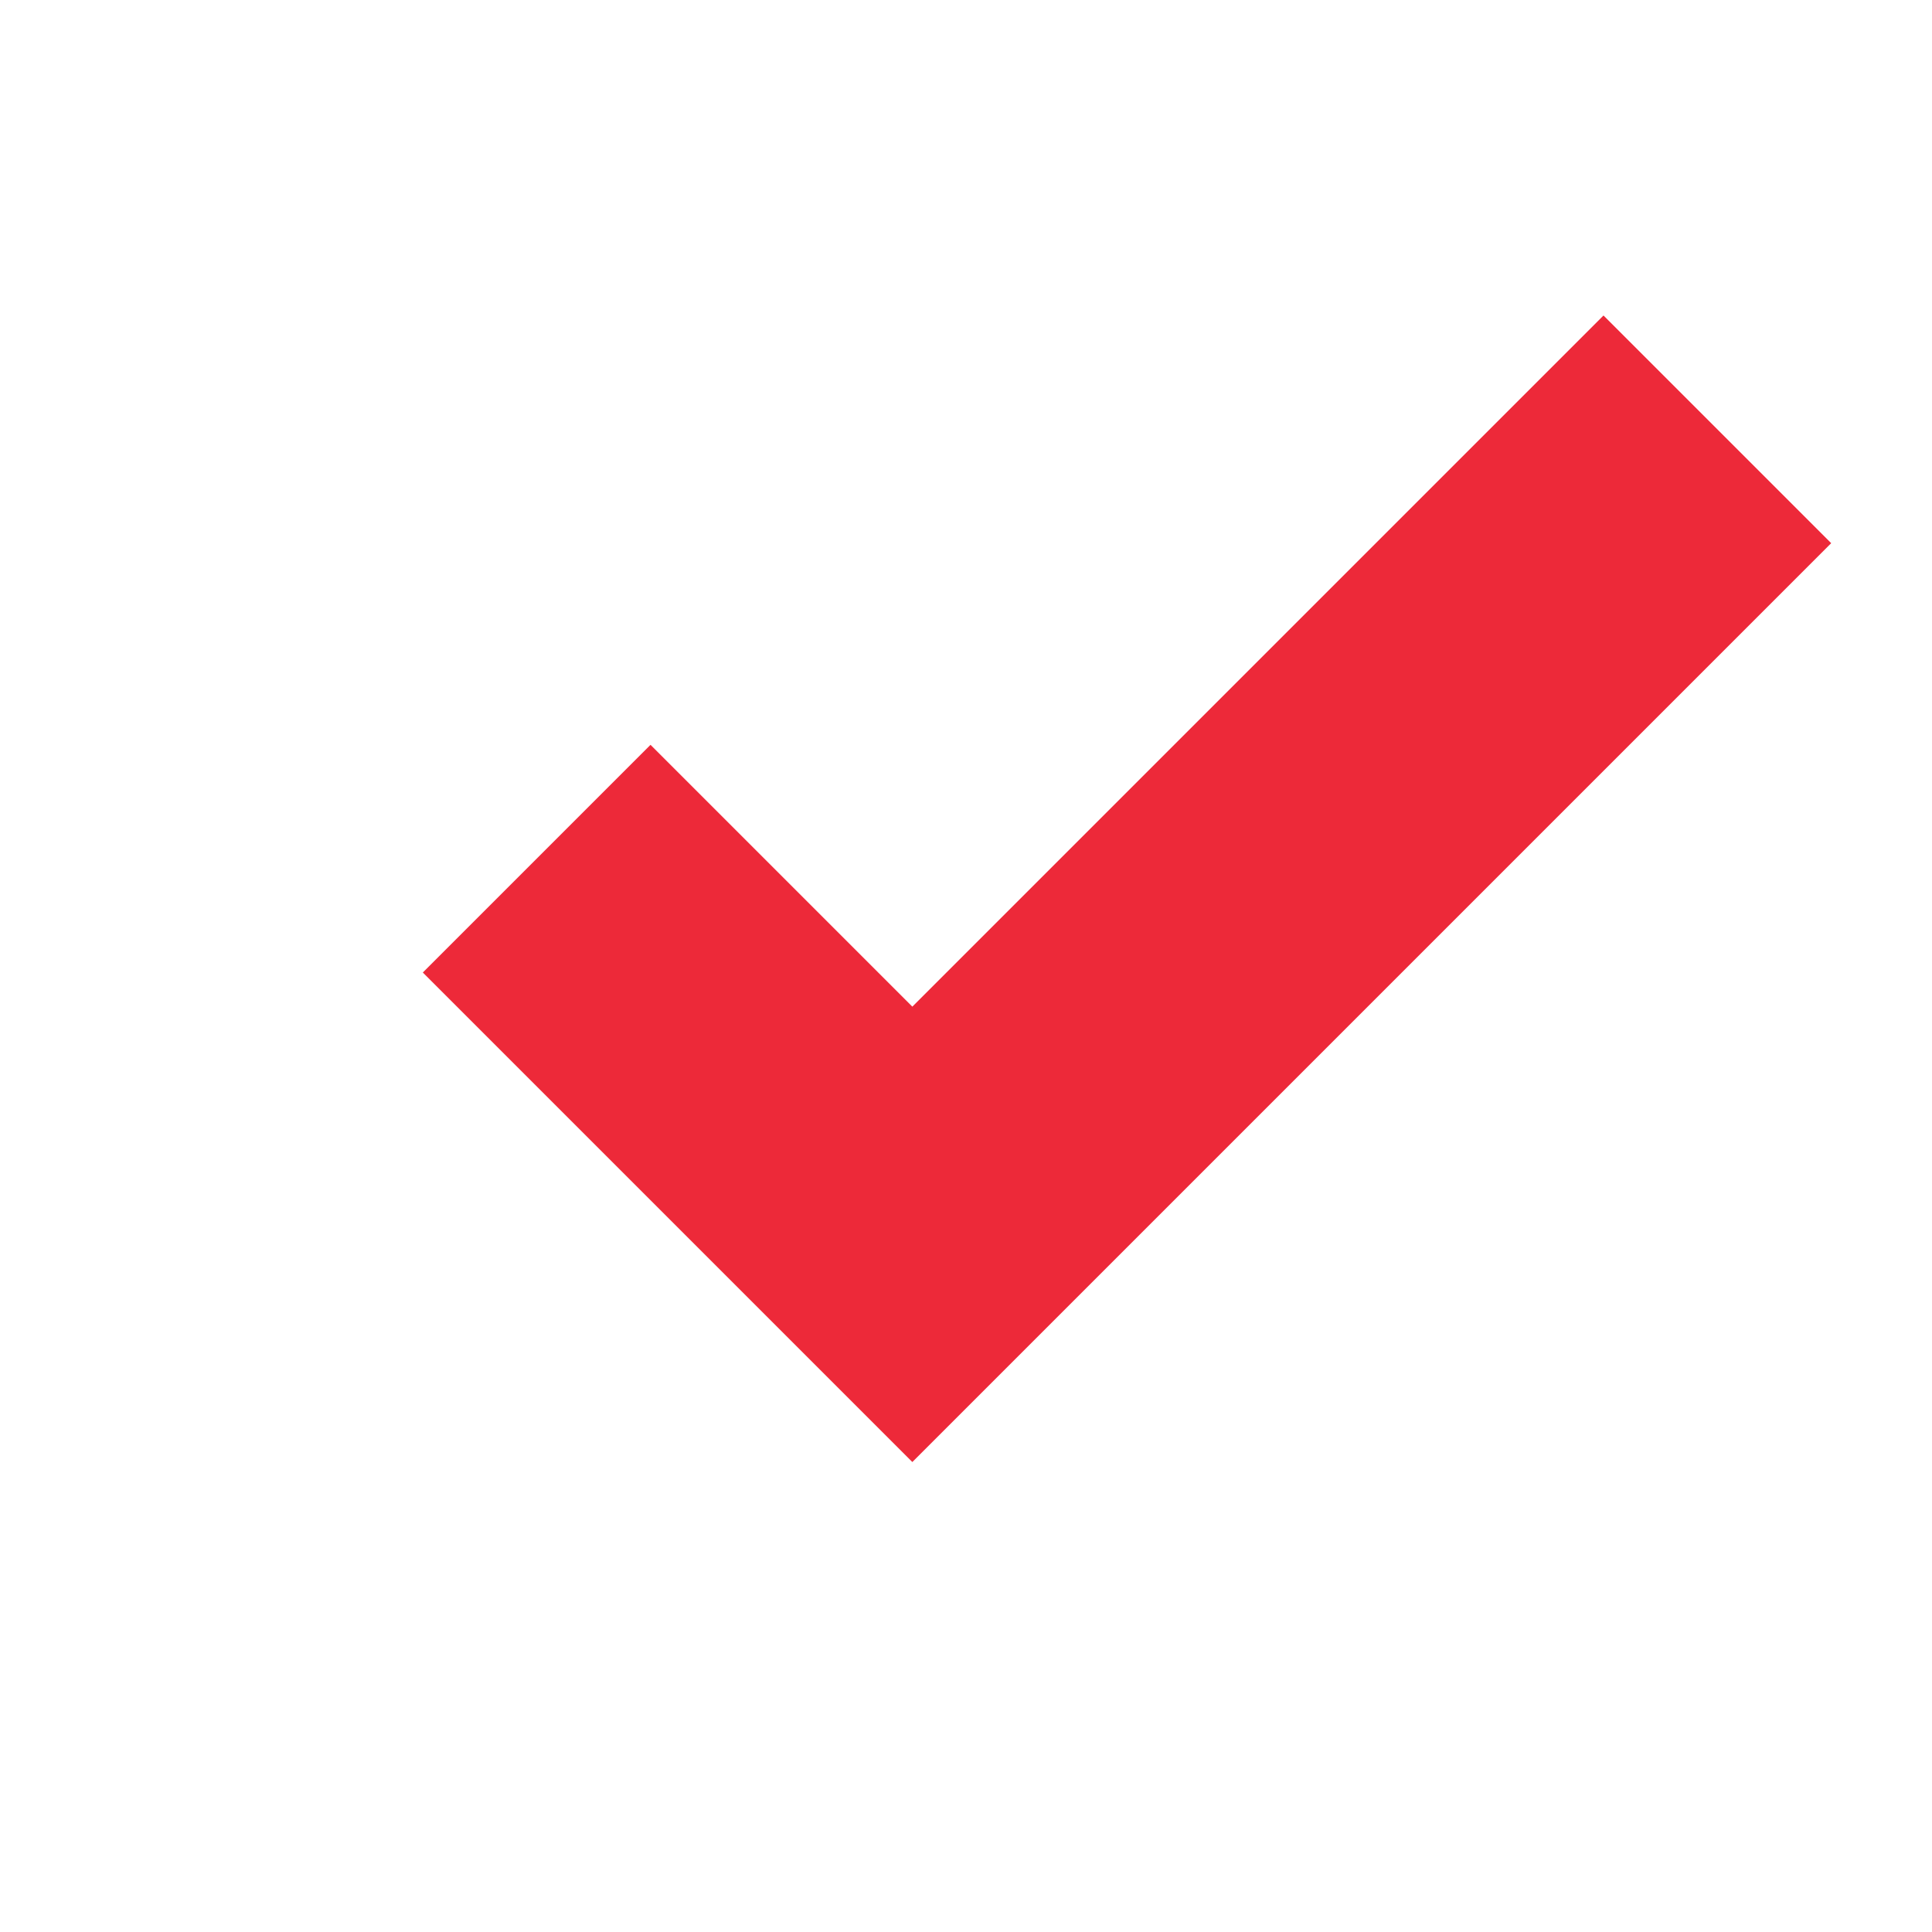
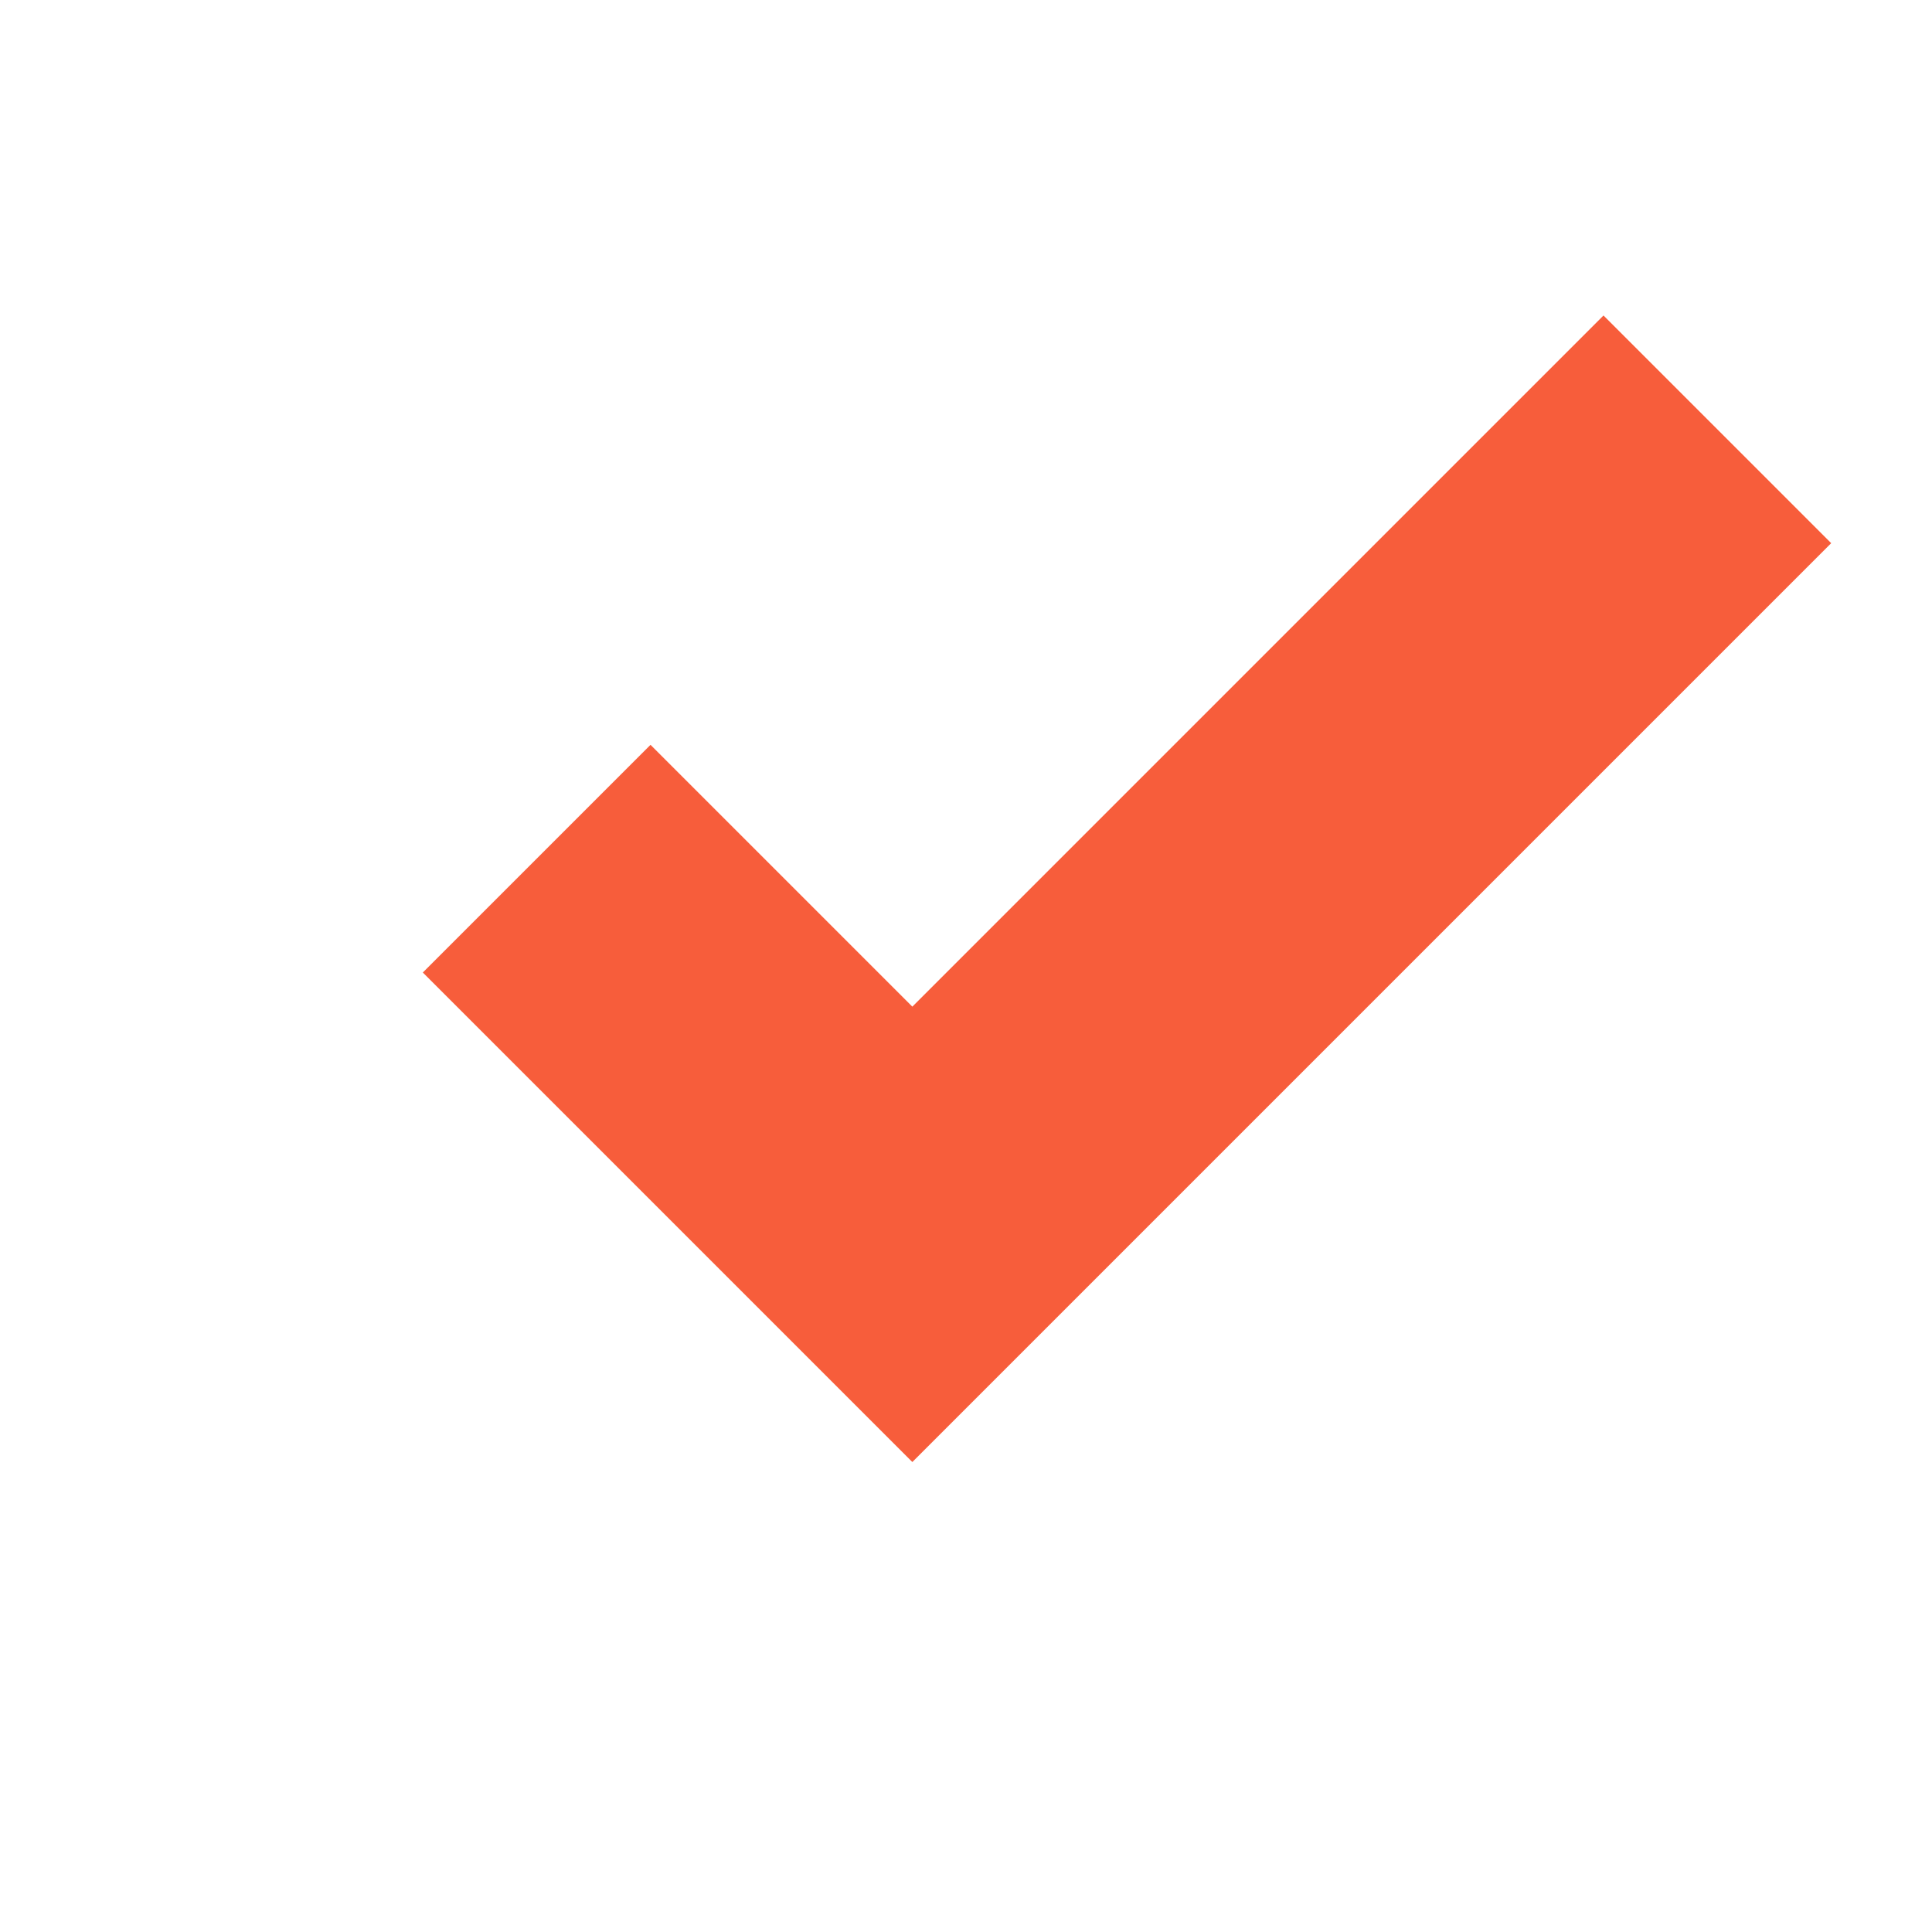
<svg xmlns="http://www.w3.org/2000/svg" width="18" height="18" viewBox="0 0 18 18" fill="none">
-   <path d="M5 8L8.5 11.5L16 4" stroke="#ED2939" stroke-width="3" />
+   <path d="M5 8L8.5 11.5L16 4" stroke="#F75D3B" stroke-width="3" />
</svg>
